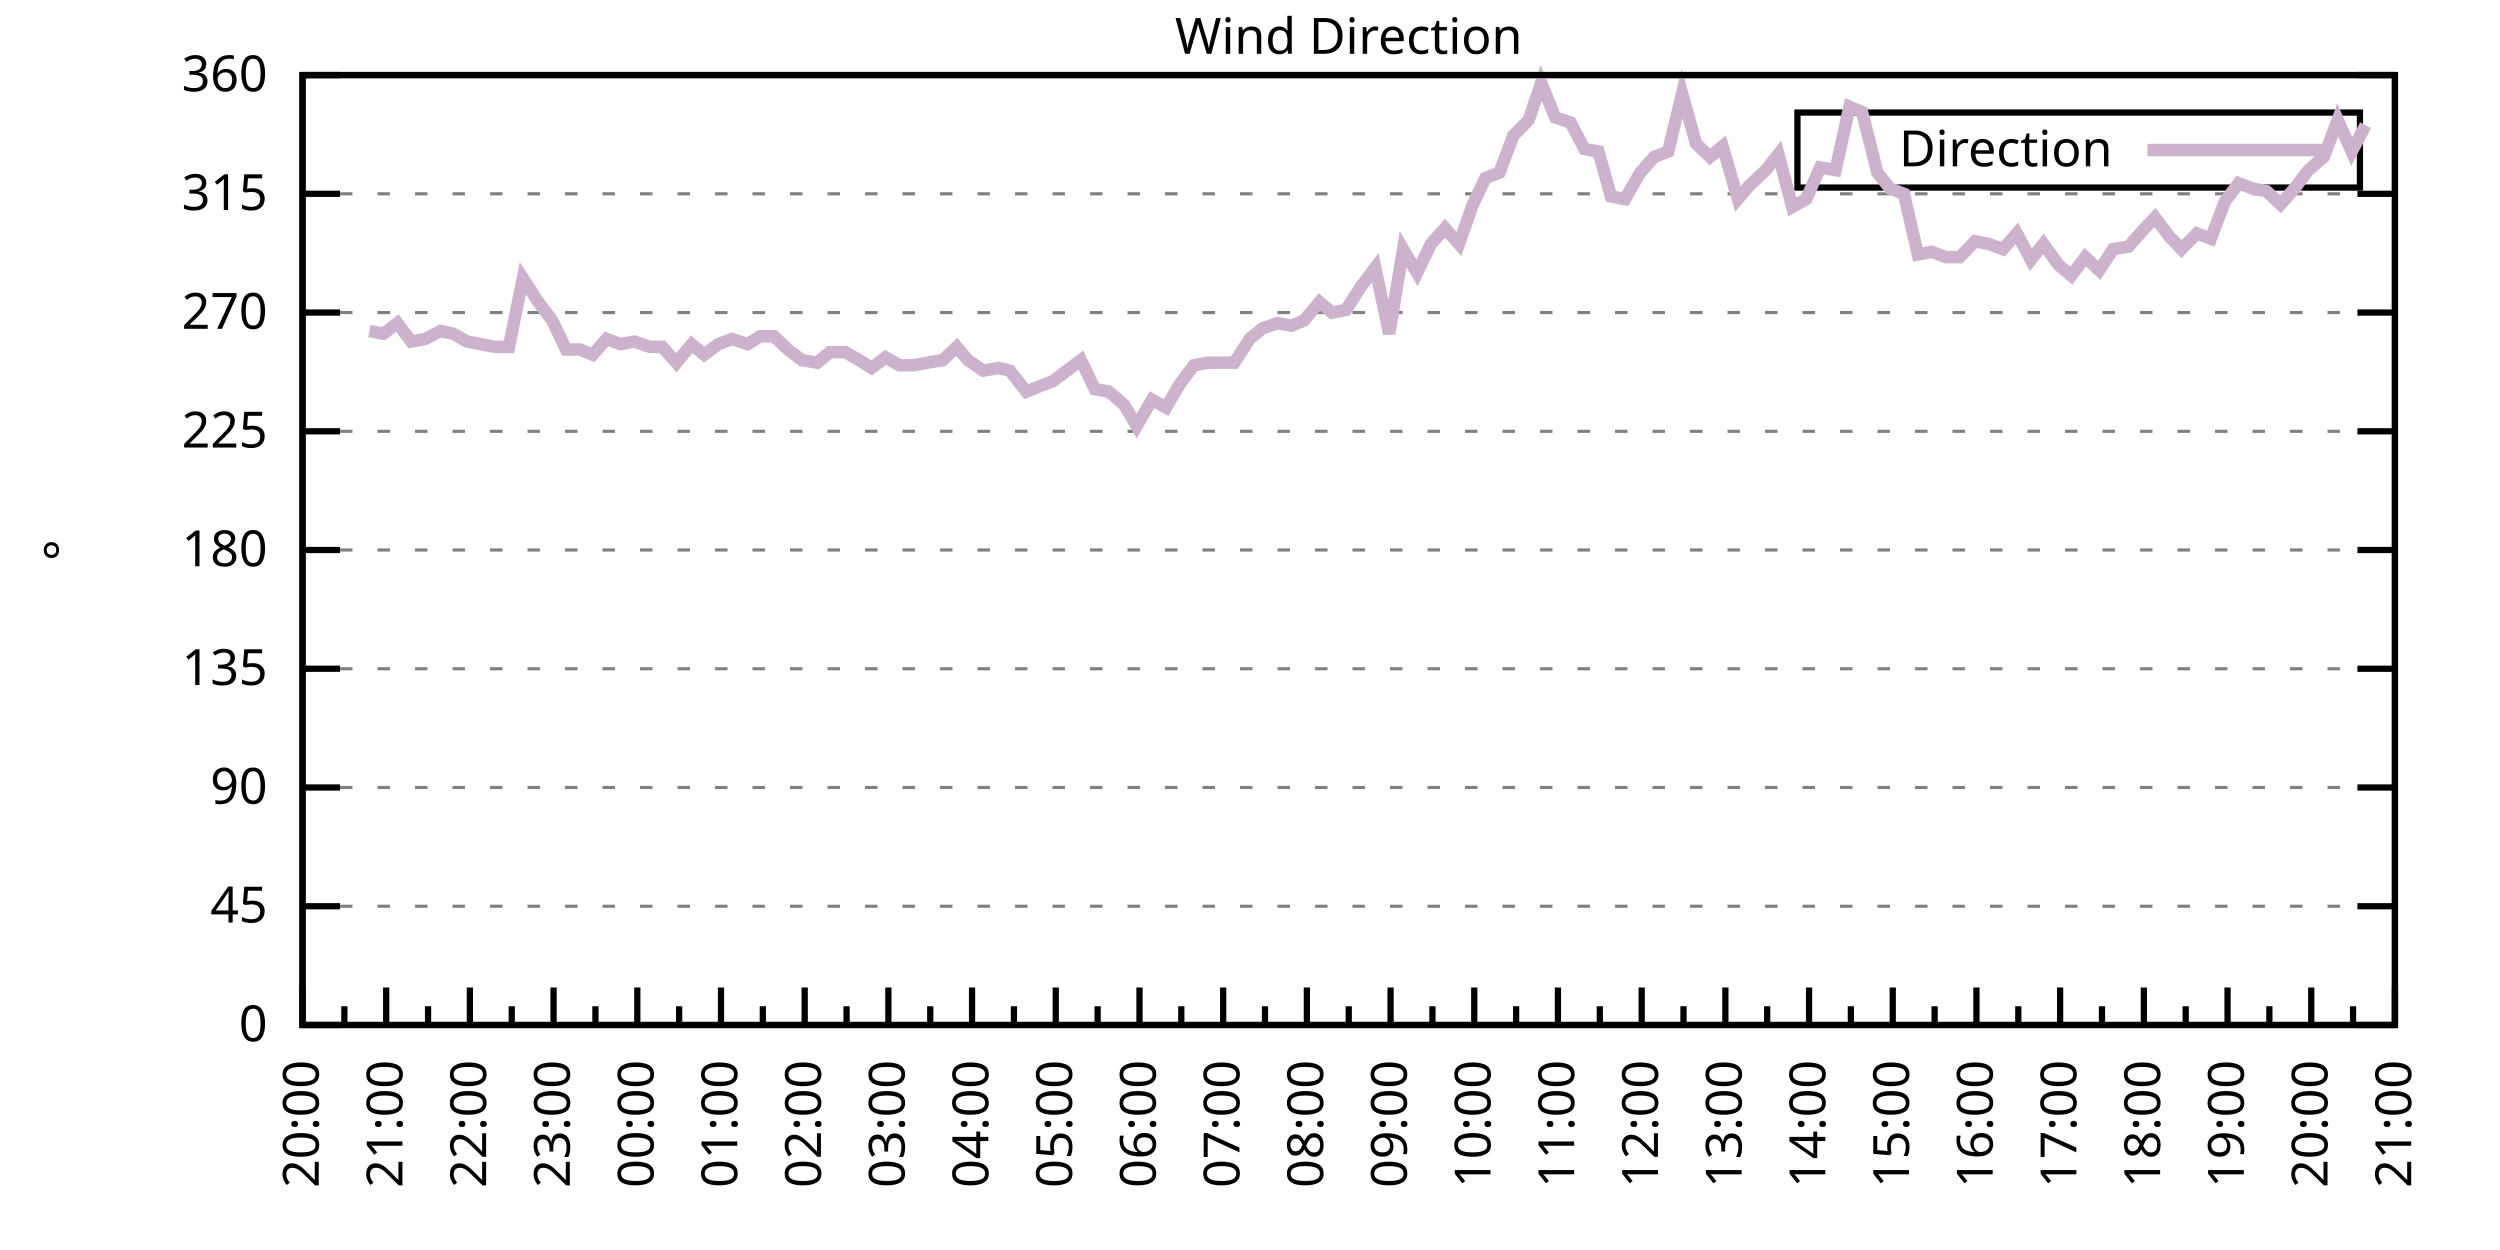
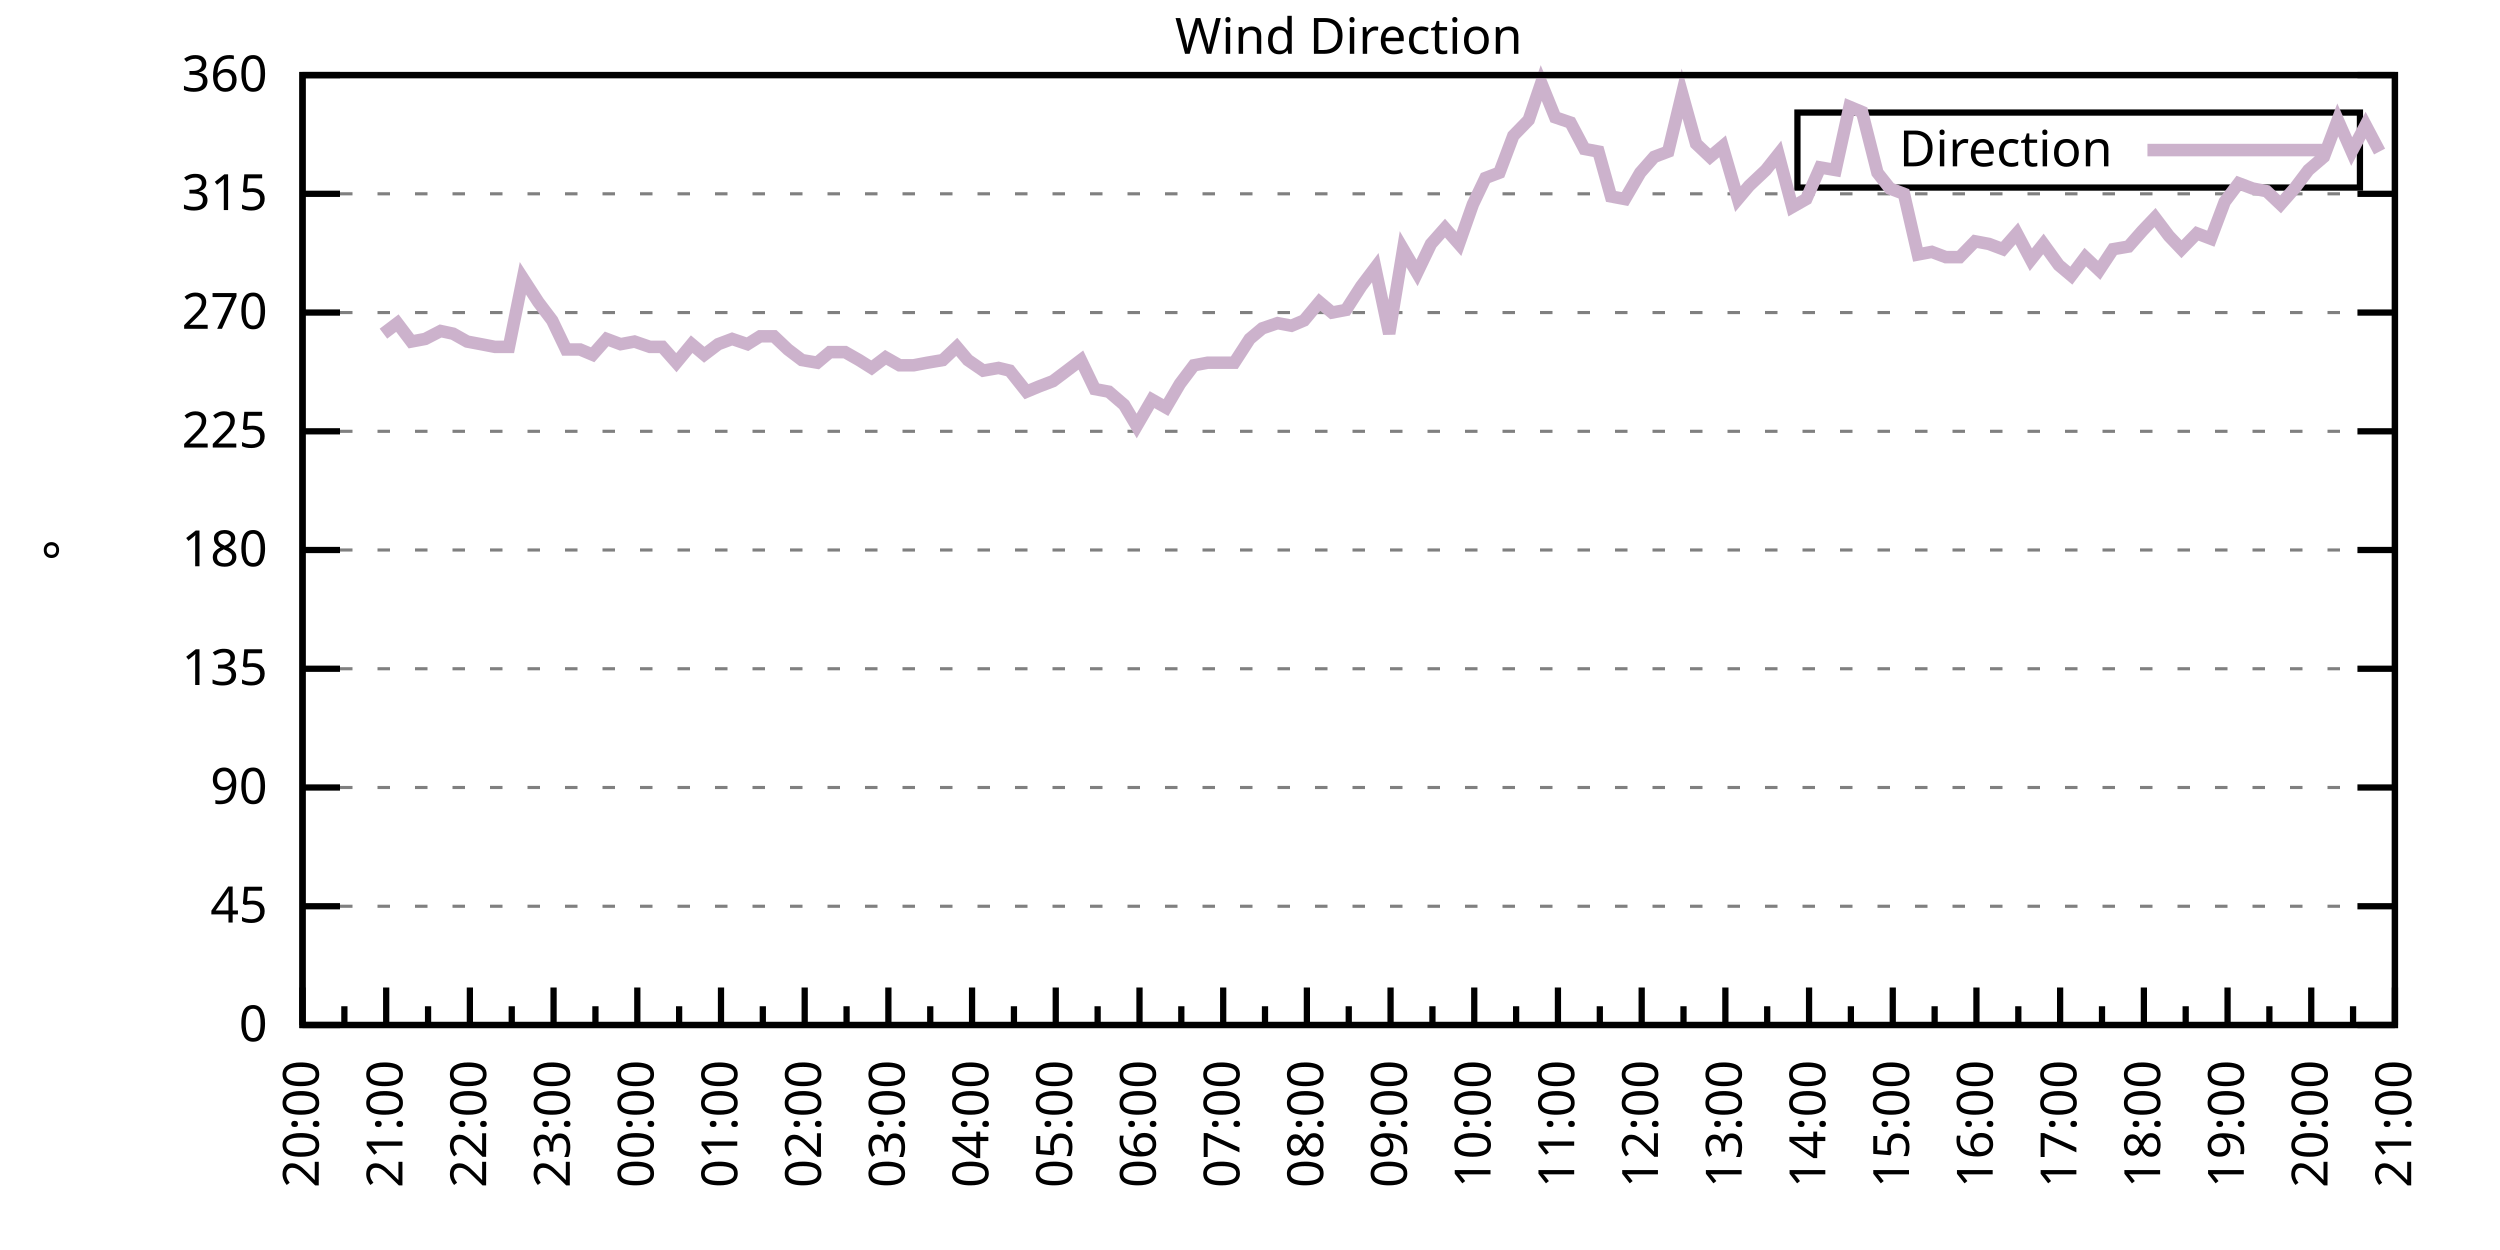
<svg xmlns="http://www.w3.org/2000/svg" xmlns:xlink="http://www.w3.org/1999/xlink" width="400" height="200" viewBox="0 0 400 200">
  <g id="gnuplot_canvas">
    <rect x="0" y="0" width="400" height="200" fill="none" />
    <defs>
      <circle id="gpDot" r="0.5" stroke-width="0.5" stroke="currentColor" />
      <path id="gpPt0" stroke-width="0.333" stroke="currentColor" d="M-1,0 h2 M0,-1 v2" />
      <path id="gpPt1" stroke-width="0.333" stroke="currentColor" d="M-1,-1 L1,1 M1,-1 L-1,1" />
      <path id="gpPt2" stroke-width="0.333" stroke="currentColor" d="M-1,0 L1,0 M0,-1 L0,1 M-1,-1 L1,1 M-1,1 L1,-1" />
      <rect id="gpPt3" stroke-width="0.333" stroke="currentColor" x="-1" y="-1" width="2" height="2" />
      <rect id="gpPt4" stroke-width="0.333" stroke="currentColor" fill="currentColor" x="-1" y="-1" width="2" height="2" />
      <circle id="gpPt5" stroke-width="0.333" stroke="currentColor" cx="0" cy="0" r="1" />
      <use xlink:href="#gpPt5" id="gpPt6" fill="currentColor" stroke="none" />
      <path id="gpPt7" stroke-width="0.333" stroke="currentColor" d="M0,-1.33 L-1.33,0.67 L1.33,0.67 z" />
      <use xlink:href="#gpPt7" id="gpPt8" fill="currentColor" stroke="none" />
      <use xlink:href="#gpPt7" id="gpPt9" stroke="currentColor" transform="rotate(180)" />
      <use xlink:href="#gpPt9" id="gpPt10" fill="currentColor" stroke="none" />
      <use xlink:href="#gpPt3" id="gpPt11" stroke="currentColor" transform="rotate(45)" />
      <use xlink:href="#gpPt11" id="gpPt12" fill="currentColor" stroke="none" />
      <path id="gpPt13" stroke-width="0.333" stroke="currentColor" d="M0,1.330 L1.265,0.411 L0.782,-1.067 L-0.782,-1.076 L-1.265,0.411 z" />
      <use xlink:href="#gpPt13" id="gpPt14" fill="currentColor" stroke="none" />
      <filter id="textbox" filterUnits="objectBoundingBox" x="0" y="0" height="1" width="1">
        <feFlood flood-color="white" flood-opacity="1" result="bgnd" />
        <feComposite in="SourceGraphic" in2="bgnd" operator="atop" />
      </filter>
      <filter id="greybox" filterUnits="objectBoundingBox" x="0" y="0" height="1" width="1">
        <feFlood flood-color="lightgrey" flood-opacity="1" result="grey" />
        <feComposite in="SourceGraphic" in2="grey" operator="atop" />
      </filter>
    </defs>
    <g fill="none" color="white" stroke="currentColor" stroke-width="1.00" stroke-linecap="butt" stroke-linejoin="miter">
</g>
    <g fill="none" color="black" stroke="currentColor" stroke-width="1.00" stroke-linecap="butt" stroke-linejoin="miter">
      <g stroke="none" shape-rendering="crispEdges">
        <polygon fill="rgb(255, 255, 255)" points="48.40,164.00 383.18,164.00 383.18,12.02 48.40,12.02 " />
      </g>
    </g>
    <g fill="none" color="black" stroke="currentColor" stroke-width="1.00" stroke-linecap="butt" stroke-linejoin="miter">
</g>
    <g fill="none" color="black" stroke="black" stroke-width="0.50" stroke-linecap="butt" stroke-linejoin="miter">
</g>
    <g fill="none" color="gray" stroke="currentColor" stroke-width="0.50" stroke-linecap="butt" stroke-linejoin="miter">
      <path stroke="gray" stroke-dasharray="2,4" class="gridline" d="M48.40,164.00 L383.19,164.00  " />
    </g>
    <g fill="none" color="gray" stroke="gray" stroke-width="1.00" stroke-linecap="butt" stroke-linejoin="miter">
</g>
    <g fill="none" color="black" stroke="currentColor" stroke-width="1.00" stroke-linecap="butt" stroke-linejoin="miter">
      <path stroke="black" d="M48.40,164.00 L54.40,164.00 M383.19,164.00 L377.19,164.00  " />
      <g transform="translate(42.80,166.60)" stroke="none" fill="black" font-family="Sans" font-size="8.00" text-anchor="end">
        <text>
          <tspan font-family="Sans"> 0</tspan>
        </text>
      </g>
    </g>
    <g fill="none" color="black" stroke="currentColor" stroke-width="1.00" stroke-linecap="butt" stroke-linejoin="miter">
</g>
    <g fill="none" color="black" stroke="black" stroke-width="0.50" stroke-linecap="butt" stroke-linejoin="miter">
</g>
    <g fill="none" color="gray" stroke="currentColor" stroke-width="0.50" stroke-linecap="butt" stroke-linejoin="miter">
      <path stroke="gray" stroke-dasharray="2,4" class="gridline" d="M48.40,145.00 L383.19,145.00  " />
    </g>
    <g fill="none" color="gray" stroke="gray" stroke-width="1.00" stroke-linecap="butt" stroke-linejoin="miter">
</g>
    <g fill="none" color="black" stroke="currentColor" stroke-width="1.00" stroke-linecap="butt" stroke-linejoin="miter">
      <path stroke="black" d="M48.40,145.00 L54.40,145.00 M383.19,145.00 L377.19,145.00  " />
      <g transform="translate(42.80,147.60)" stroke="none" fill="black" font-family="Sans" font-size="8.00" text-anchor="end">
        <text>
          <tspan font-family="Sans"> 45</tspan>
        </text>
      </g>
    </g>
    <g fill="none" color="black" stroke="currentColor" stroke-width="1.00" stroke-linecap="butt" stroke-linejoin="miter">
</g>
    <g fill="none" color="black" stroke="black" stroke-width="0.50" stroke-linecap="butt" stroke-linejoin="miter">
</g>
    <g fill="none" color="gray" stroke="currentColor" stroke-width="0.50" stroke-linecap="butt" stroke-linejoin="miter">
      <path stroke="gray" stroke-dasharray="2,4" class="gridline" d="M48.40,126.00 L383.19,126.00  " />
    </g>
    <g fill="none" color="gray" stroke="gray" stroke-width="1.00" stroke-linecap="butt" stroke-linejoin="miter">
</g>
    <g fill="none" color="black" stroke="currentColor" stroke-width="1.00" stroke-linecap="butt" stroke-linejoin="miter">
      <path stroke="black" d="M48.40,126.00 L54.40,126.00 M383.19,126.00 L377.19,126.00  " />
      <g transform="translate(42.80,128.60)" stroke="none" fill="black" font-family="Sans" font-size="8.00" text-anchor="end">
        <text>
          <tspan font-family="Sans"> 90</tspan>
        </text>
      </g>
    </g>
    <g fill="none" color="black" stroke="currentColor" stroke-width="1.00" stroke-linecap="butt" stroke-linejoin="miter">
</g>
    <g fill="none" color="black" stroke="black" stroke-width="0.50" stroke-linecap="butt" stroke-linejoin="miter">
</g>
    <g fill="none" color="gray" stroke="currentColor" stroke-width="0.50" stroke-linecap="butt" stroke-linejoin="miter">
      <path stroke="gray" stroke-dasharray="2,4" class="gridline" d="M48.40,107.00 L383.19,107.00  " />
    </g>
    <g fill="none" color="gray" stroke="gray" stroke-width="1.00" stroke-linecap="butt" stroke-linejoin="miter">
</g>
    <g fill="none" color="black" stroke="currentColor" stroke-width="1.00" stroke-linecap="butt" stroke-linejoin="miter">
      <path stroke="black" d="M48.40,107.00 L54.40,107.00 M383.19,107.00 L377.19,107.00  " />
      <g transform="translate(42.80,109.60)" stroke="none" fill="black" font-family="Sans" font-size="8.00" text-anchor="end">
        <text>
          <tspan font-family="Sans"> 135</tspan>
        </text>
      </g>
    </g>
    <g fill="none" color="black" stroke="currentColor" stroke-width="1.00" stroke-linecap="butt" stroke-linejoin="miter">
</g>
    <g fill="none" color="black" stroke="black" stroke-width="0.50" stroke-linecap="butt" stroke-linejoin="miter">
</g>
    <g fill="none" color="gray" stroke="currentColor" stroke-width="0.50" stroke-linecap="butt" stroke-linejoin="miter">
      <path stroke="gray" stroke-dasharray="2,4" class="gridline" d="M48.40,88.00 L383.19,88.00  " />
    </g>
    <g fill="none" color="gray" stroke="gray" stroke-width="1.00" stroke-linecap="butt" stroke-linejoin="miter">
</g>
    <g fill="none" color="black" stroke="currentColor" stroke-width="1.00" stroke-linecap="butt" stroke-linejoin="miter">
      <path stroke="black" d="M48.40,88.00 L54.40,88.00 M383.19,88.00 L377.19,88.00  " />
      <g transform="translate(42.80,90.60)" stroke="none" fill="black" font-family="Sans" font-size="8.00" text-anchor="end">
        <text>
          <tspan font-family="Sans"> 180</tspan>
        </text>
      </g>
    </g>
    <g fill="none" color="black" stroke="currentColor" stroke-width="1.00" stroke-linecap="butt" stroke-linejoin="miter">
</g>
    <g fill="none" color="black" stroke="black" stroke-width="0.50" stroke-linecap="butt" stroke-linejoin="miter">
</g>
    <g fill="none" color="gray" stroke="currentColor" stroke-width="0.50" stroke-linecap="butt" stroke-linejoin="miter">
      <path stroke="gray" stroke-dasharray="2,4" class="gridline" d="M48.40,69.01 L383.19,69.01  " />
    </g>
    <g fill="none" color="gray" stroke="gray" stroke-width="1.00" stroke-linecap="butt" stroke-linejoin="miter">
</g>
    <g fill="none" color="black" stroke="currentColor" stroke-width="1.00" stroke-linecap="butt" stroke-linejoin="miter">
      <path stroke="black" d="M48.40,69.01 L54.40,69.01 M383.19,69.01 L377.19,69.01  " />
      <g transform="translate(42.80,71.61)" stroke="none" fill="black" font-family="Sans" font-size="8.00" text-anchor="end">
        <text>
          <tspan font-family="Sans"> 225</tspan>
        </text>
      </g>
    </g>
    <g fill="none" color="black" stroke="currentColor" stroke-width="1.00" stroke-linecap="butt" stroke-linejoin="miter">
</g>
    <g fill="none" color="black" stroke="black" stroke-width="0.50" stroke-linecap="butt" stroke-linejoin="miter">
</g>
    <g fill="none" color="gray" stroke="currentColor" stroke-width="0.50" stroke-linecap="butt" stroke-linejoin="miter">
      <path stroke="gray" stroke-dasharray="2,4" class="gridline" d="M48.40,50.01 L383.19,50.01  " />
    </g>
    <g fill="none" color="gray" stroke="gray" stroke-width="1.00" stroke-linecap="butt" stroke-linejoin="miter">
</g>
    <g fill="none" color="black" stroke="currentColor" stroke-width="1.00" stroke-linecap="butt" stroke-linejoin="miter">
      <path stroke="black" d="M48.40,50.01 L54.40,50.01 M383.19,50.01 L377.19,50.01  " />
      <g transform="translate(42.80,52.61)" stroke="none" fill="black" font-family="Sans" font-size="8.00" text-anchor="end">
        <text>
          <tspan font-family="Sans"> 270</tspan>
        </text>
      </g>
    </g>
    <g fill="none" color="black" stroke="currentColor" stroke-width="1.00" stroke-linecap="butt" stroke-linejoin="miter">
</g>
    <g fill="none" color="black" stroke="black" stroke-width="0.50" stroke-linecap="butt" stroke-linejoin="miter">
</g>
    <g fill="none" color="gray" stroke="currentColor" stroke-width="0.50" stroke-linecap="butt" stroke-linejoin="miter">
      <path stroke="gray" stroke-dasharray="2,4" class="gridline" d="M48.40,31.01 L383.19,31.01  " />
    </g>
    <g fill="none" color="gray" stroke="gray" stroke-width="1.00" stroke-linecap="butt" stroke-linejoin="miter">
</g>
    <g fill="none" color="black" stroke="currentColor" stroke-width="1.00" stroke-linecap="butt" stroke-linejoin="miter">
      <path stroke="black" d="M48.40,31.01 L54.40,31.01 M383.19,31.01 L377.19,31.01  " />
      <g transform="translate(42.80,33.61)" stroke="none" fill="black" font-family="Sans" font-size="8.00" text-anchor="end">
        <text>
          <tspan font-family="Sans"> 315</tspan>
        </text>
      </g>
    </g>
    <g fill="none" color="black" stroke="currentColor" stroke-width="1.00" stroke-linecap="butt" stroke-linejoin="miter">
</g>
    <g fill="none" color="black" stroke="black" stroke-width="0.50" stroke-linecap="butt" stroke-linejoin="miter">
</g>
    <g fill="none" color="gray" stroke="currentColor" stroke-width="0.50" stroke-linecap="butt" stroke-linejoin="miter">
      <path stroke="gray" stroke-dasharray="2,4" class="gridline" d="M48.40,12.01 L383.19,12.01  " />
    </g>
    <g fill="none" color="gray" stroke="gray" stroke-width="1.00" stroke-linecap="butt" stroke-linejoin="miter">
</g>
    <g fill="none" color="black" stroke="currentColor" stroke-width="1.00" stroke-linecap="butt" stroke-linejoin="miter">
      <path stroke="black" d="M48.40,12.01 L54.40,12.01 M383.19,12.01 L377.19,12.01  " />
      <g transform="translate(42.80,14.61)" stroke="none" fill="black" font-family="Sans" font-size="8.00" text-anchor="end">
        <text>
          <tspan font-family="Sans"> 360</tspan>
        </text>
      </g>
    </g>
    <g fill="none" color="black" stroke="currentColor" stroke-width="1.00" stroke-linecap="butt" stroke-linejoin="miter">
      <path stroke="black" d="M48.40,164.00 L48.40,158.00  " />
      <g transform="translate(51.00,169.60) rotate(270)" stroke="none" fill="black" font-family="Sans" font-size="8.00" text-anchor="end">
        <text>
          <tspan font-family="Sans">20:00</tspan>
        </text>
      </g>
    </g>
    <g fill="none" color="black" stroke="currentColor" stroke-width="1.00" stroke-linecap="butt" stroke-linejoin="miter">
      <path stroke="black" d="M55.10,164.00 L55.10,161.00 M61.79,164.00 L61.79,158.00  " />
      <g transform="translate(64.39,169.60) rotate(270)" stroke="none" fill="black" font-family="Sans" font-size="8.00" text-anchor="end">
        <text>
          <tspan font-family="Sans">21:00</tspan>
        </text>
      </g>
    </g>
    <g fill="none" color="black" stroke="currentColor" stroke-width="1.00" stroke-linecap="butt" stroke-linejoin="miter">
      <path stroke="black" d="M68.49,164.00 L68.49,161.00 M75.18,164.00 L75.18,158.00  " />
      <g transform="translate(77.78,169.60) rotate(270)" stroke="none" fill="black" font-family="Sans" font-size="8.00" text-anchor="end">
        <text>
          <tspan font-family="Sans">22:00</tspan>
        </text>
      </g>
    </g>
    <g fill="none" color="black" stroke="currentColor" stroke-width="1.00" stroke-linecap="butt" stroke-linejoin="miter">
      <path stroke="black" d="M81.88,164.00 L81.88,161.00 M88.57,164.00 L88.57,158.00  " />
      <g transform="translate(91.17,169.60) rotate(270)" stroke="none" fill="black" font-family="Sans" font-size="8.00" text-anchor="end">
        <text>
          <tspan font-family="Sans">23:00</tspan>
        </text>
      </g>
    </g>
    <g fill="none" color="black" stroke="currentColor" stroke-width="1.00" stroke-linecap="butt" stroke-linejoin="miter">
      <path stroke="black" d="M95.27,164.00 L95.27,161.00 M101.97,164.00 L101.97,158.00  " />
      <g transform="translate(104.57,169.60) rotate(270)" stroke="none" fill="black" font-family="Sans" font-size="8.00" text-anchor="end">
        <text>
          <tspan font-family="Sans">00:00</tspan>
        </text>
      </g>
    </g>
    <g fill="none" color="black" stroke="currentColor" stroke-width="1.00" stroke-linecap="butt" stroke-linejoin="miter">
      <path stroke="black" d="M108.66,164.00 L108.66,161.00 M115.36,164.00 L115.36,158.00  " />
      <g transform="translate(117.96,169.60) rotate(270)" stroke="none" fill="black" font-family="Sans" font-size="8.00" text-anchor="end">
        <text>
          <tspan font-family="Sans">01:00</tspan>
        </text>
      </g>
    </g>
    <g fill="none" color="black" stroke="currentColor" stroke-width="1.00" stroke-linecap="butt" stroke-linejoin="miter">
      <path stroke="black" d="M122.05,164.00 L122.05,161.00 M128.75,164.00 L128.75,158.00  " />
      <g transform="translate(131.35,169.60) rotate(270)" stroke="none" fill="black" font-family="Sans" font-size="8.00" text-anchor="end">
        <text>
          <tspan font-family="Sans">02:00</tspan>
        </text>
      </g>
    </g>
    <g fill="none" color="black" stroke="currentColor" stroke-width="1.00" stroke-linecap="butt" stroke-linejoin="miter">
      <path stroke="black" d="M135.45,164.00 L135.45,161.00 M142.14,164.00 L142.14,158.00  " />
      <g transform="translate(144.74,169.60) rotate(270)" stroke="none" fill="black" font-family="Sans" font-size="8.00" text-anchor="end">
        <text>
          <tspan font-family="Sans">03:00</tspan>
        </text>
      </g>
    </g>
    <g fill="none" color="black" stroke="currentColor" stroke-width="1.00" stroke-linecap="butt" stroke-linejoin="miter">
      <path stroke="black" d="M148.84,164.00 L148.84,161.00 M155.53,164.00 L155.53,158.00  " />
      <g transform="translate(158.13,169.60) rotate(270)" stroke="none" fill="black" font-family="Sans" font-size="8.00" text-anchor="end">
        <text>
          <tspan font-family="Sans">04:00</tspan>
        </text>
      </g>
    </g>
    <g fill="none" color="black" stroke="currentColor" stroke-width="1.00" stroke-linecap="butt" stroke-linejoin="miter">
      <path stroke="black" d="M162.23,164.00 L162.23,161.00 M168.92,164.00 L168.92,158.00  " />
      <g transform="translate(171.52,169.60) rotate(270)" stroke="none" fill="black" font-family="Sans" font-size="8.00" text-anchor="end">
        <text>
          <tspan font-family="Sans">05:00</tspan>
        </text>
      </g>
    </g>
    <g fill="none" color="black" stroke="currentColor" stroke-width="1.00" stroke-linecap="butt" stroke-linejoin="miter">
      <path stroke="black" d="M175.62,164.00 L175.62,161.00 M182.32,164.00 L182.32,158.00  " />
      <g transform="translate(184.92,169.60) rotate(270)" stroke="none" fill="black" font-family="Sans" font-size="8.00" text-anchor="end">
        <text>
          <tspan font-family="Sans">06:00</tspan>
        </text>
      </g>
    </g>
    <g fill="none" color="black" stroke="currentColor" stroke-width="1.00" stroke-linecap="butt" stroke-linejoin="miter">
      <path stroke="black" d="M189.01,164.00 L189.01,161.00 M195.71,164.00 L195.71,158.00  " />
      <g transform="translate(198.31,169.60) rotate(270)" stroke="none" fill="black" font-family="Sans" font-size="8.00" text-anchor="end">
        <text>
          <tspan font-family="Sans">07:00</tspan>
        </text>
      </g>
    </g>
    <g fill="none" color="black" stroke="currentColor" stroke-width="1.00" stroke-linecap="butt" stroke-linejoin="miter">
      <path stroke="black" d="M202.40,164.00 L202.40,161.00 M209.10,164.00 L209.10,158.00  " />
      <g transform="translate(211.70,169.60) rotate(270)" stroke="none" fill="black" font-family="Sans" font-size="8.00" text-anchor="end">
        <text>
          <tspan font-family="Sans">08:00</tspan>
        </text>
      </g>
    </g>
    <g fill="none" color="black" stroke="currentColor" stroke-width="1.00" stroke-linecap="butt" stroke-linejoin="miter">
      <path stroke="black" d="M215.80,164.00 L215.80,161.00 M222.49,164.00 L222.49,158.00  " />
      <g transform="translate(225.09,169.60) rotate(270)" stroke="none" fill="black" font-family="Sans" font-size="8.00" text-anchor="end">
        <text>
          <tspan font-family="Sans">09:00</tspan>
        </text>
      </g>
    </g>
    <g fill="none" color="black" stroke="currentColor" stroke-width="1.00" stroke-linecap="butt" stroke-linejoin="miter">
      <path stroke="black" d="M229.19,164.00 L229.19,161.00 M235.88,164.00 L235.88,158.00  " />
      <g transform="translate(238.48,169.60) rotate(270)" stroke="none" fill="black" font-family="Sans" font-size="8.00" text-anchor="end">
        <text>
          <tspan font-family="Sans">10:00</tspan>
        </text>
      </g>
    </g>
    <g fill="none" color="black" stroke="currentColor" stroke-width="1.00" stroke-linecap="butt" stroke-linejoin="miter">
      <path stroke="black" d="M242.58,164.00 L242.58,161.00 M249.27,164.00 L249.27,158.00  " />
      <g transform="translate(251.87,169.60) rotate(270)" stroke="none" fill="black" font-family="Sans" font-size="8.00" text-anchor="end">
        <text>
          <tspan font-family="Sans">11:00</tspan>
        </text>
      </g>
    </g>
    <g fill="none" color="black" stroke="currentColor" stroke-width="1.00" stroke-linecap="butt" stroke-linejoin="miter">
      <path stroke="black" d="M255.97,164.00 L255.97,161.00 M262.67,164.00 L262.67,158.00  " />
      <g transform="translate(265.27,169.60) rotate(270)" stroke="none" fill="black" font-family="Sans" font-size="8.00" text-anchor="end">
        <text>
          <tspan font-family="Sans">12:00</tspan>
        </text>
      </g>
    </g>
    <g fill="none" color="black" stroke="currentColor" stroke-width="1.00" stroke-linecap="butt" stroke-linejoin="miter">
      <path stroke="black" d="M269.36,164.00 L269.36,161.00 M276.06,164.00 L276.06,158.00  " />
      <g transform="translate(278.66,169.60) rotate(270)" stroke="none" fill="black" font-family="Sans" font-size="8.00" text-anchor="end">
        <text>
          <tspan font-family="Sans">13:00</tspan>
        </text>
      </g>
    </g>
    <g fill="none" color="black" stroke="currentColor" stroke-width="1.00" stroke-linecap="butt" stroke-linejoin="miter">
      <path stroke="black" d="M282.75,164.00 L282.75,161.00 M289.45,164.00 L289.45,158.00  " />
      <g transform="translate(292.05,169.60) rotate(270)" stroke="none" fill="black" font-family="Sans" font-size="8.00" text-anchor="end">
        <text>
          <tspan font-family="Sans">14:00</tspan>
        </text>
      </g>
    </g>
    <g fill="none" color="black" stroke="currentColor" stroke-width="1.00" stroke-linecap="butt" stroke-linejoin="miter">
      <path stroke="black" d="M296.14,164.00 L296.14,161.00 M302.84,164.00 L302.84,158.00  " />
      <g transform="translate(305.44,169.60) rotate(270)" stroke="none" fill="black" font-family="Sans" font-size="8.00" text-anchor="end">
        <text>
          <tspan font-family="Sans">15:00</tspan>
        </text>
      </g>
    </g>
    <g fill="none" color="black" stroke="currentColor" stroke-width="1.00" stroke-linecap="butt" stroke-linejoin="miter">
      <path stroke="black" d="M309.54,164.00 L309.54,161.00 M316.23,164.00 L316.23,158.00  " />
      <g transform="translate(318.83,169.60) rotate(270)" stroke="none" fill="black" font-family="Sans" font-size="8.00" text-anchor="end">
        <text>
          <tspan font-family="Sans">16:00</tspan>
        </text>
      </g>
    </g>
    <g fill="none" color="black" stroke="currentColor" stroke-width="1.00" stroke-linecap="butt" stroke-linejoin="miter">
      <path stroke="black" d="M322.93,164.00 L322.93,161.00 M329.62,164.00 L329.62,158.00  " />
      <g transform="translate(332.22,169.60) rotate(270)" stroke="none" fill="black" font-family="Sans" font-size="8.00" text-anchor="end">
        <text>
          <tspan font-family="Sans">17:00</tspan>
        </text>
      </g>
    </g>
    <g fill="none" color="black" stroke="currentColor" stroke-width="1.00" stroke-linecap="butt" stroke-linejoin="miter">
      <path stroke="black" d="M336.32,164.00 L336.32,161.00 M343.02,164.00 L343.02,158.00  " />
      <g transform="translate(345.62,169.60) rotate(270)" stroke="none" fill="black" font-family="Sans" font-size="8.00" text-anchor="end">
        <text>
          <tspan font-family="Sans">18:00</tspan>
        </text>
      </g>
    </g>
    <g fill="none" color="black" stroke="currentColor" stroke-width="1.00" stroke-linecap="butt" stroke-linejoin="miter">
      <path stroke="black" d="M349.71,164.00 L349.71,161.00 M356.41,164.00 L356.41,158.00  " />
      <g transform="translate(359.01,169.60) rotate(270)" stroke="none" fill="black" font-family="Sans" font-size="8.00" text-anchor="end">
        <text>
          <tspan font-family="Sans">19:00</tspan>
        </text>
      </g>
    </g>
    <g fill="none" color="black" stroke="currentColor" stroke-width="1.00" stroke-linecap="butt" stroke-linejoin="miter">
      <path stroke="black" d="M363.10,164.00 L363.10,161.00 M369.80,164.00 L369.80,158.00  " />
      <g transform="translate(372.40,169.60) rotate(270)" stroke="none" fill="black" font-family="Sans" font-size="8.00" text-anchor="end">
        <text>
          <tspan font-family="Sans">20:00</tspan>
        </text>
      </g>
    </g>
    <g fill="none" color="black" stroke="currentColor" stroke-width="1.00" stroke-linecap="butt" stroke-linejoin="miter">
      <path stroke="black" d="M376.49,164.00 L376.49,161.00 M383.19,164.00 L383.19,158.00  " />
      <g transform="translate(385.79,169.60) rotate(270)" stroke="none" fill="black" font-family="Sans" font-size="8.00" text-anchor="end">
        <text>
          <tspan font-family="Sans">21:00</tspan>
        </text>
      </g>
    </g>
    <g fill="none" color="black" stroke="currentColor" stroke-width="1.00" stroke-linecap="butt" stroke-linejoin="miter">
</g>
    <g fill="none" color="black" stroke="currentColor" stroke-width="1.00" stroke-linecap="butt" stroke-linejoin="miter">
      <path stroke="black" d="M48.40,12.01 L48.40,164.00 L383.19,164.00 L383.19,12.01 L48.40,12.01 Z  " />
    </g>
    <g fill="none" color="black" stroke="currentColor" stroke-width="1.00" stroke-linecap="butt" stroke-linejoin="miter">
      <g transform="translate(12.80,88.01) rotate(270)" stroke="none" fill="black" font-family="Sans" font-size="8.00" text-anchor="middle">
        <text>
          <tspan font-family="Sans">°</tspan>
        </text>
      </g>
    </g>
    <g fill="none" color="black" stroke="currentColor" stroke-width="1.00" stroke-linecap="butt" stroke-linejoin="miter">
</g>
    <g fill="none" color="black" stroke="currentColor" stroke-width="1.00" stroke-linecap="butt" stroke-linejoin="miter">
      <path stroke="black" d="M287.59,30.01 L287.59,18.01 L377.59,18.01 L377.59,30.01 L287.59,30.01 Z  " />
    </g>
    <g id="Wind_direction_plot_1">
      <g fill="none" color="white" stroke="black" stroke-width="2.00" stroke-linecap="butt" stroke-linejoin="miter">
</g>
      <g fill="none" color="black" stroke="currentColor" stroke-width="2.00" stroke-linecap="butt" stroke-linejoin="miter">
        <g transform="translate(337.99,26.61)" stroke="none" fill="black" font-family="Sans" font-size="8.00" text-anchor="end">
          <text>
            <tspan font-family="Sans">Direction</tspan>
          </text>
        </g>
      </g>
      <g fill="none" color="black" stroke="currentColor" stroke-width="2.00" stroke-linecap="butt" stroke-linejoin="miter">
-         <path stroke="rgb(204, 178, 204)" d="M343.59,24.01 L371.99,24.01 M59.11,52.96 L61.35,53.39 L63.58,51.70 L65.81,54.65 L68.04,54.23 L70.50,52.96   L72.50,53.39 L74.74,54.65 L76.97,55.07 L79.20,55.50 L81.43,55.50 L83.66,44.52 L86.12,48.32 L88.35,51.27   L90.58,55.92 L92.82,55.92 L94.82,56.76 L97.06,54.23 L99.29,55.07 L101.52,54.65 L103.98,55.50 L105.98,55.50   L108.22,58.03 L110.67,55.07 L112.68,56.76 L114.91,55.07 L117.14,54.23 L119.60,55.07 L121.61,53.81 L123.84,53.81   L126.07,55.92 L128.30,57.61 L130.76,58.03 L132.77,56.34 L135.22,56.34 L137.45,57.61 L139.46,58.87 L141.69,57.18   L143.93,58.45 L146.16,58.45 L148.39,58.03 L150.85,57.61 L153.08,55.50 L154.86,57.61 L157.32,59.30 L159.77,58.87   L161.56,59.30 L164.24,62.67 L166.25,61.83 L168.48,60.98 L170.71,59.30 L172.94,57.61 L175.17,62.25 L177.41,62.67   L179.86,64.78 L181.87,68.16 L184.32,63.94 L186.56,65.21 L188.79,61.41 L191.02,58.45 L193.25,58.03 L195.26,58.03   L197.49,58.03 L199.95,54.23 L201.96,52.54 L204.41,51.70 L206.64,52.12 L208.65,51.27 L211.11,48.32 L213.12,50.01   L215.35,49.59 L217.80,45.79 L220.04,42.83 L222.27,53.39 L224.50,39.87 L226.73,43.67 L228.96,39.03 L231.20,36.50   L233.43,39.03 L235.66,32.70 L237.67,28.48 L239.90,27.63 L242.13,21.72 L244.59,19.19 L246.60,13.28 L248.83,18.77   L251.28,19.61 L253.51,23.83 L255.75,24.25 L257.76,31.43 L259.99,31.85 L262.44,27.63 L264.67,25.10 L266.91,24.25   L269.14,14.97 L271.37,22.99 L273.60,25.10 L275.61,23.41 L278.07,31.85 L279.85,29.74 L282.53,27.21 L284.54,24.68   L286.77,33.12 L289.00,31.85 L291.23,26.79 L293.69,27.21 L295.92,17.08 L297.93,17.92 L300.39,27.63 L302.39,30.16   L304.63,31.01 L306.86,40.72 L309.09,40.30 L311.32,41.14 L313.55,41.14 L316.01,38.61 L318.24,39.03 L320.47,39.87   L322.70,37.34 L324.94,41.56 L326.95,39.03 L329.40,42.41 L331.41,44.10 L333.64,41.14 L335.87,43.25 L338.10,39.87   L340.56,39.45 L342.79,36.92 L344.80,34.81 L347.03,37.76 L349.04,39.87 L351.50,37.34 L353.73,38.19 L355.96,32.28   L358.19,29.32 L360.42,30.16 L362.66,30.59 L364.89,32.70 L367.12,30.16 L369.35,27.21 L371.81,25.10 L374.04,19.19   L376.27,24.25 L378.50,20.03  " />
+         <path stroke="rgb(204, 178, 204)" d="M343.59,24.01 L371.99,24.01 M61.35,53.39 L63.58,51.70 L65.81,54.65 L68.04,54.23 L70.50,52.96 L72.50,53.39   L74.74,54.65 L76.97,55.07 L79.20,55.50 L81.43,55.50 L83.66,44.52 L86.12,48.32 L88.35,51.27 L90.58,55.92   L92.82,55.92 L94.82,56.76 L97.06,54.23 L99.29,55.07 L101.52,54.65 L103.98,55.50 L105.98,55.50 L108.22,58.03   L110.67,55.07 L112.68,56.76 L114.91,55.07 L117.14,54.23 L119.60,55.07 L121.61,53.81 L123.84,53.81 L126.07,55.92   L128.30,57.61 L130.76,58.03 L132.77,56.34 L135.22,56.34 L137.45,57.61 L139.46,58.87 L141.69,57.18 L143.93,58.45   L146.16,58.45 L148.39,58.03 L150.85,57.61 L153.08,55.50 L154.86,57.61 L157.32,59.30 L159.77,58.87 L161.56,59.30   L164.24,62.67 L166.25,61.83 L168.48,60.98 L170.71,59.30 L172.94,57.61 L175.17,62.25 L177.41,62.67 L179.86,64.78   L181.87,68.16 L184.32,63.94 L186.56,65.21 L188.79,61.41 L191.02,58.45 L193.25,58.03 L195.26,58.03 L197.49,58.03   L199.95,54.23 L201.96,52.54 L204.41,51.70 L206.64,52.12 L208.65,51.27 L211.11,48.32 L213.12,50.01 L215.35,49.59   L217.80,45.79 L220.04,42.83 L222.27,53.39 L224.50,39.87 L226.73,43.67 L228.96,39.03 L231.20,36.50 L233.43,39.03   L235.66,32.70 L237.67,28.48 L239.90,27.63 L242.13,21.72 L244.59,19.19 L246.60,13.28 L248.83,18.77 L251.28,19.61   L253.51,23.83 L255.75,24.25 L257.76,31.43 L259.99,31.85 L262.44,27.63 L264.67,25.10 L266.91,24.25 L269.14,14.97   L271.37,22.99 L273.60,25.10 L275.61,23.41 L278.07,31.85 L279.85,29.74 L282.53,27.21 L284.54,24.68 L286.77,33.12   L289.00,31.85 L291.23,26.79 L293.69,27.21 L295.92,17.08 L297.93,17.92 L300.39,27.63 L302.39,30.16 L304.63,31.01   L306.86,40.72 L309.09,40.30 L311.32,41.14 L313.55,41.14 L316.01,38.61 L318.24,39.03 L320.47,39.87 L322.70,37.34   L324.94,41.56 L326.95,39.03 L329.40,42.41 L331.41,44.10 L333.64,41.14 L335.87,43.25 L338.10,39.87 L340.56,39.45   L342.79,36.92 L344.80,34.81 L347.03,37.76 L349.04,39.87 L351.50,37.34 L353.73,38.19 L355.96,32.28 L358.19,29.32   L360.42,30.16 L362.66,30.59 L364.89,32.70 L367.12,30.16 L369.35,27.21 L371.81,25.10 L374.04,19.19 L376.27,24.25   L378.50,20.03 L380.73,24.25  " />
      </g>
    </g>
    <g fill="none" color="black" stroke="currentColor" stroke-width="2.00" stroke-linecap="butt" stroke-linejoin="miter">
</g>
    <g fill="none" color="black" stroke="black" stroke-width="1.00" stroke-linecap="butt" stroke-linejoin="miter">
</g>
    <g fill="none" color="black" stroke="currentColor" stroke-width="1.00" stroke-linecap="butt" stroke-linejoin="miter">
      <path stroke="black" d="M48.40,12.01 L48.40,164.00 L383.19,164.00 L383.19,12.01 L48.40,12.01 Z  " />
    </g>
    <g fill="none" color="black" stroke="currentColor" stroke-width="1.00" stroke-linecap="butt" stroke-linejoin="miter">
      <g transform="translate(215.79,8.61)" stroke="none" fill="black" font-family="Sans" font-size="8.00" text-anchor="middle">
        <text>
          <tspan font-family="Sans">Wind Direction</tspan>
        </text>
      </g>
    </g>
    <g fill="none" color="black" stroke="currentColor" stroke-width="1.00" stroke-linecap="butt" stroke-linejoin="miter">
</g>
  </g>
</svg>
